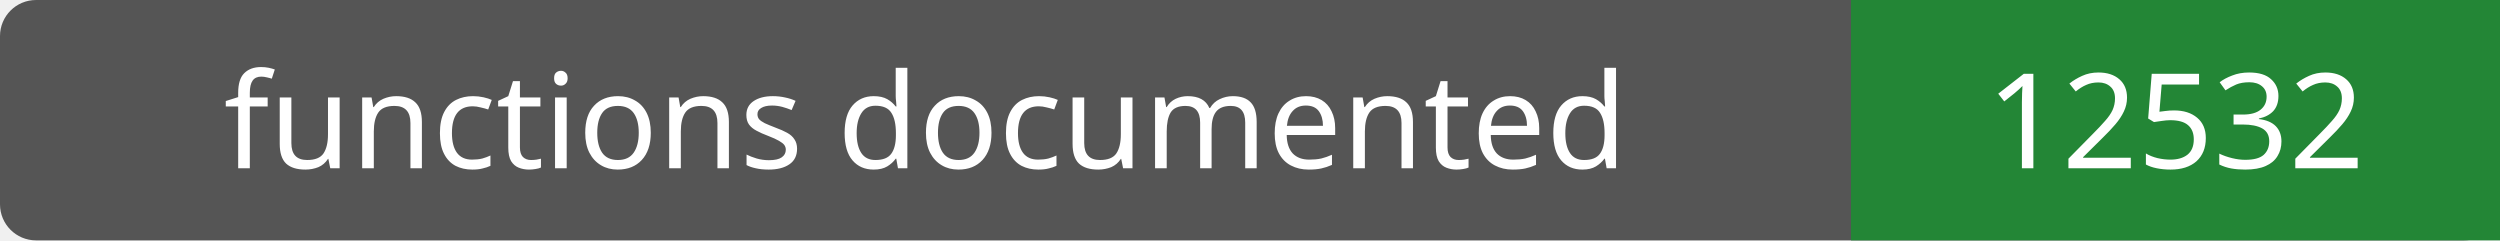
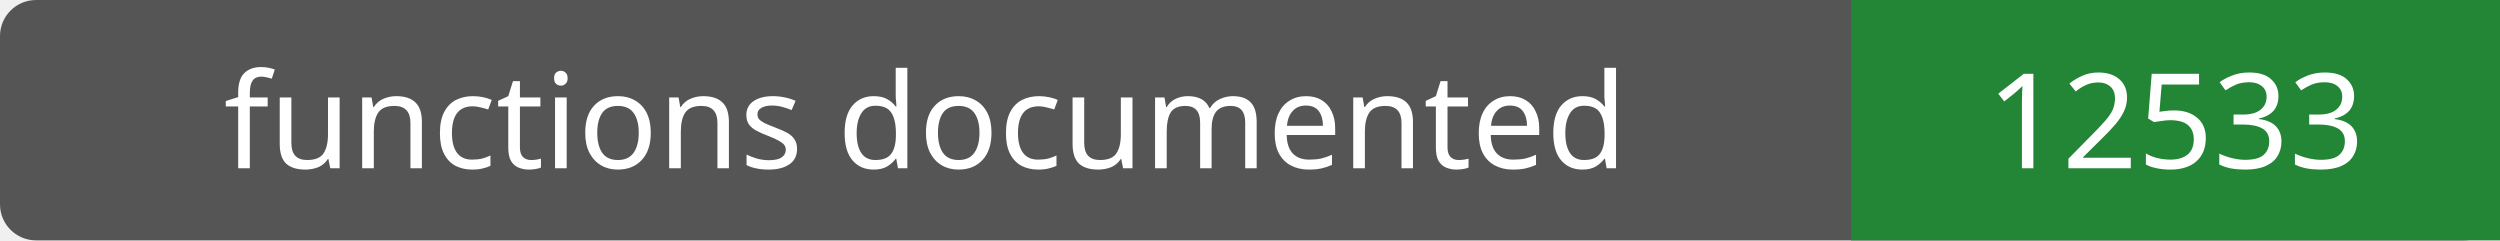
- <svg xmlns="http://www.w3.org/2000/svg" width="208" height="20" role="img" aria-label="functions documented: 12532">
+ <svg xmlns="http://www.w3.org/2000/svg" width="208" height="20" role="img" aria-label="functions documented: 12533">
  <rect width="208" height="20" rx="3" fill="#555" />
  <path fill="#238636" d="M154 0h54v20H154z" />
  <g fill="#fff" text-anchor="middle" font-family="Verdana,sans-serif" font-size="11">
    <text x="77.0" y="14">functions documented</text>
-     <text x="181.0" y="14">12532</text>
+     <text x="181.0" y="14">12533</text>
  </g>
</svg>
